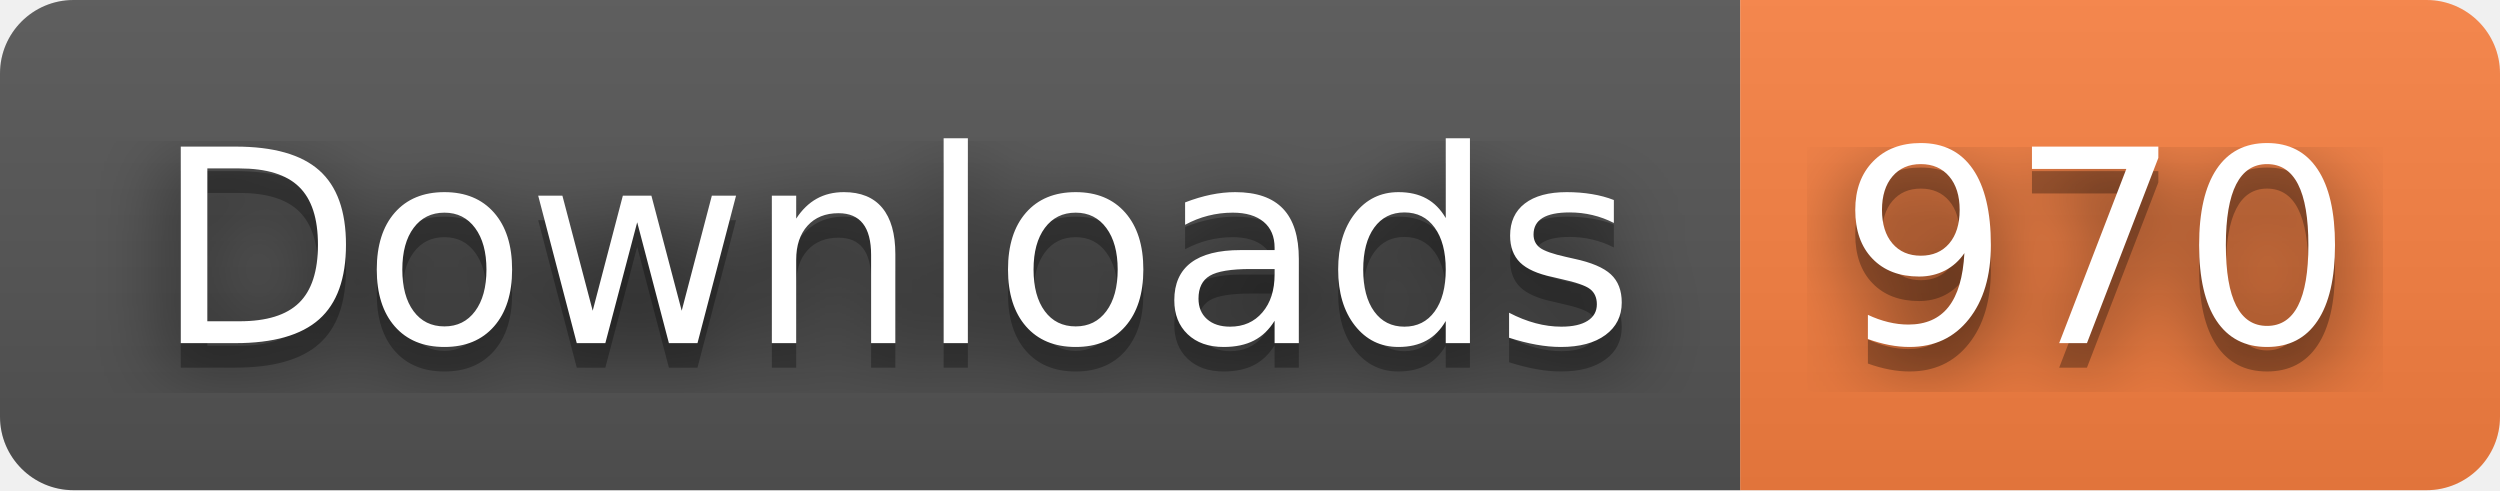
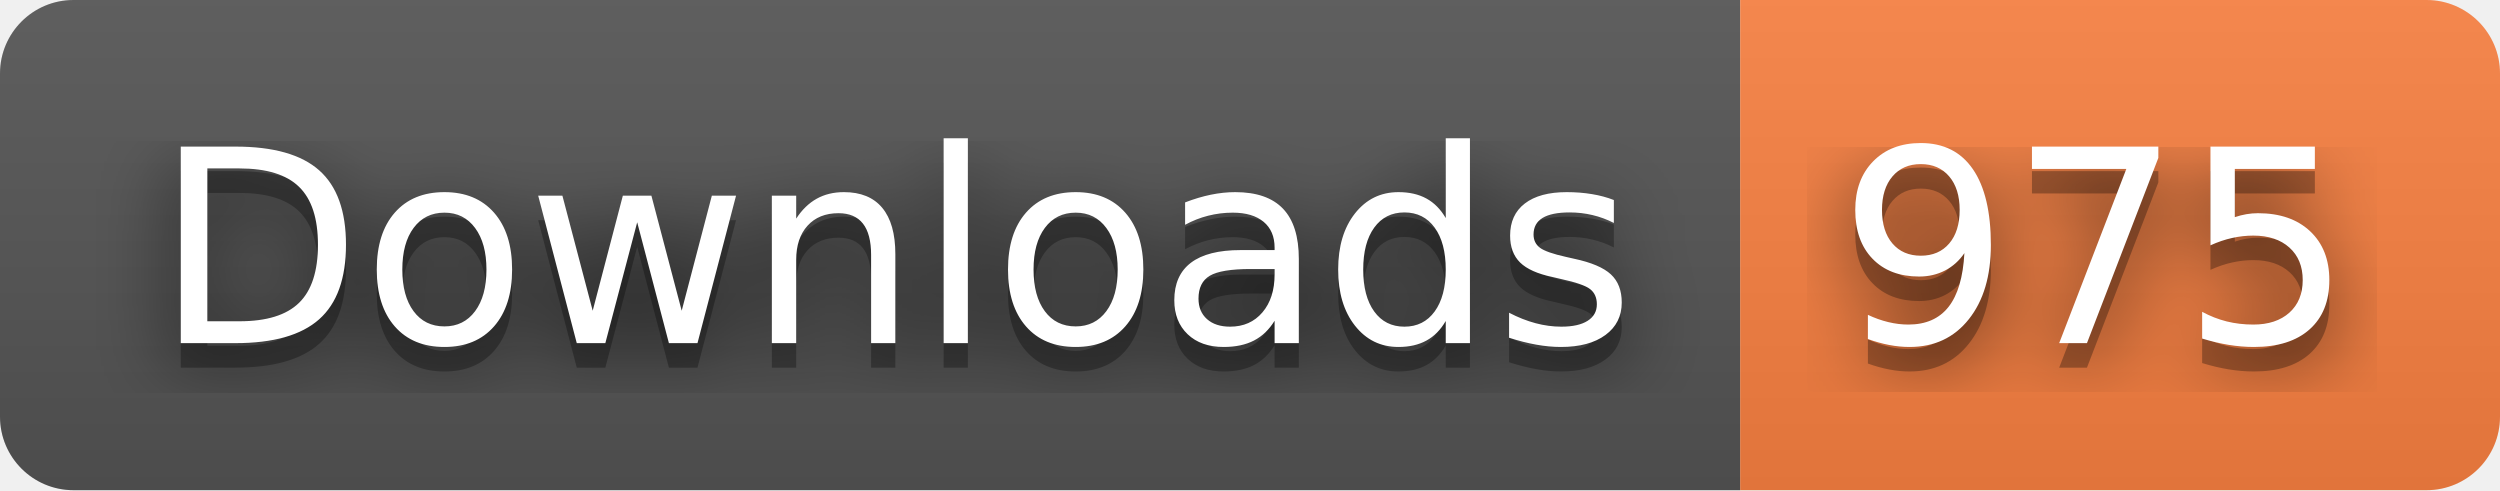
- <svg xmlns="http://www.w3.org/2000/svg" width="102" height="20" role="img" aria-label="Downloads: 970">
+ <svg xmlns="http://www.w3.org/2000/svg" width="102" height="20" role="img" aria-label="Downloads: 975">
  <filter id="blur">
    <feGaussianBlur stdDeviation="16" />
  </filter>
  <linearGradient id="s" x2="0" y2="100%">
    <stop offset="0" stop-color="#bbb" stop-opacity=".1" />
    <stop offset="1" stop-opacity=".1" />
  </linearGradient>
  <clipPath id="r">
    <rect width="102" height="20" rx="3" />
  </clipPath>
  <g clip-path="url(#r)">
    <rect width="71" height="20" fill="#555" />
    <rect x="71" width="31" height="20" fill="#fa8142" />
    <rect width="102" height="20" fill="url(#s)" />
  </g>
  <g fill="#fff" text-anchor="middle" font-family="Verdana,Geneva,DejaVu Sans,sans-serif" text-rendering="geometricPrecision" font-size="110">
    <g transform="scale(.1)">
      <g aria-hidden="true" fill="#010101">
        <text x="365" y="150" fill-opacity=".8" filter="url(#blur)" textLength="610">Downloads</text>
        <text x="365" y="150" fill-opacity=".3" textLength="610">Downloads</text>
      </g>
      <text x="365" y="140" textLength="610">Downloads</text>
    </g>
    <g transform="scale(.1)">
      <g aria-hidden="true" fill="#010101">
-         <text x="855" y="150" fill-opacity=".8" filter="url(#blur)" textLength="210">970</text>
-         <text x="855" y="150" fill-opacity=".3" textLength="210">970</text>
+         <text x="855" y="150" fill-opacity=".8" filter="url(#blur)" textLength="210">975</text>
+         <text x="855" y="150" fill-opacity=".3" textLength="210">975</text>
      </g>
-       <text x="855" y="140" textLength="210">970</text>
+       <text x="855" y="140" textLength="210">975</text>
    </g>
  </g>
</svg>
